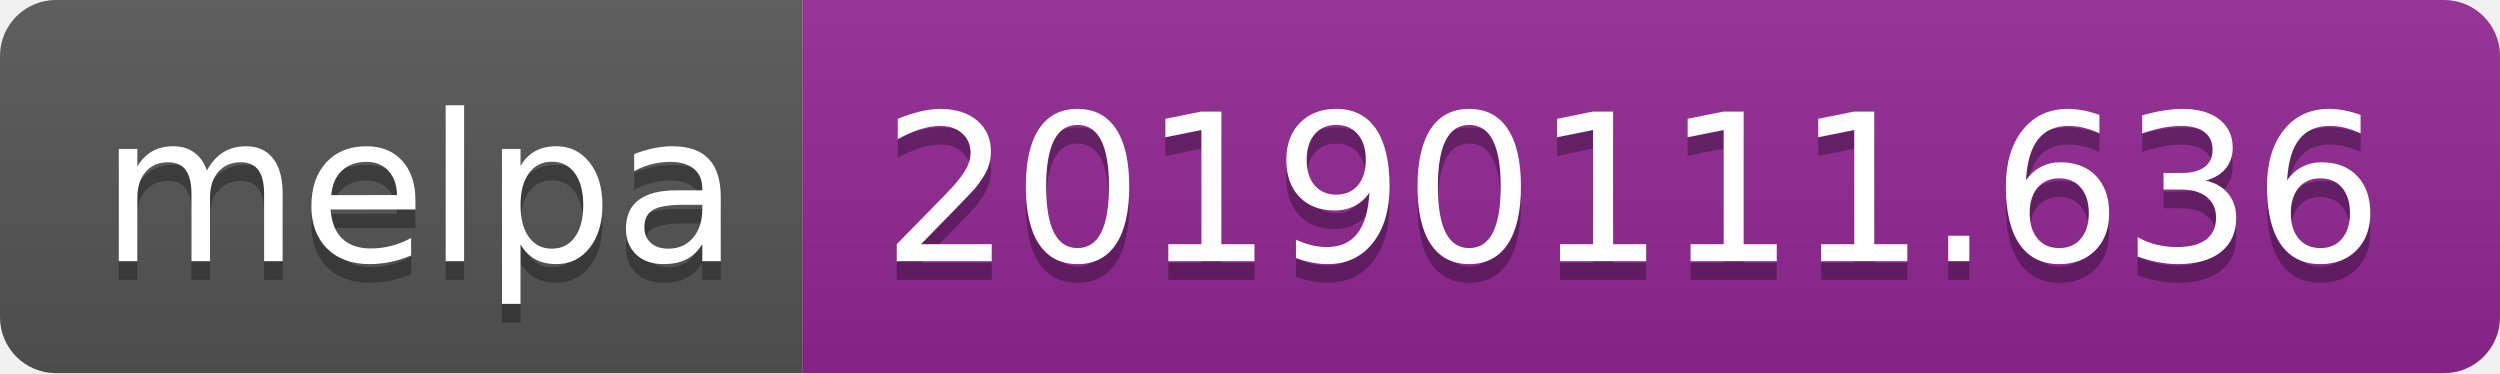
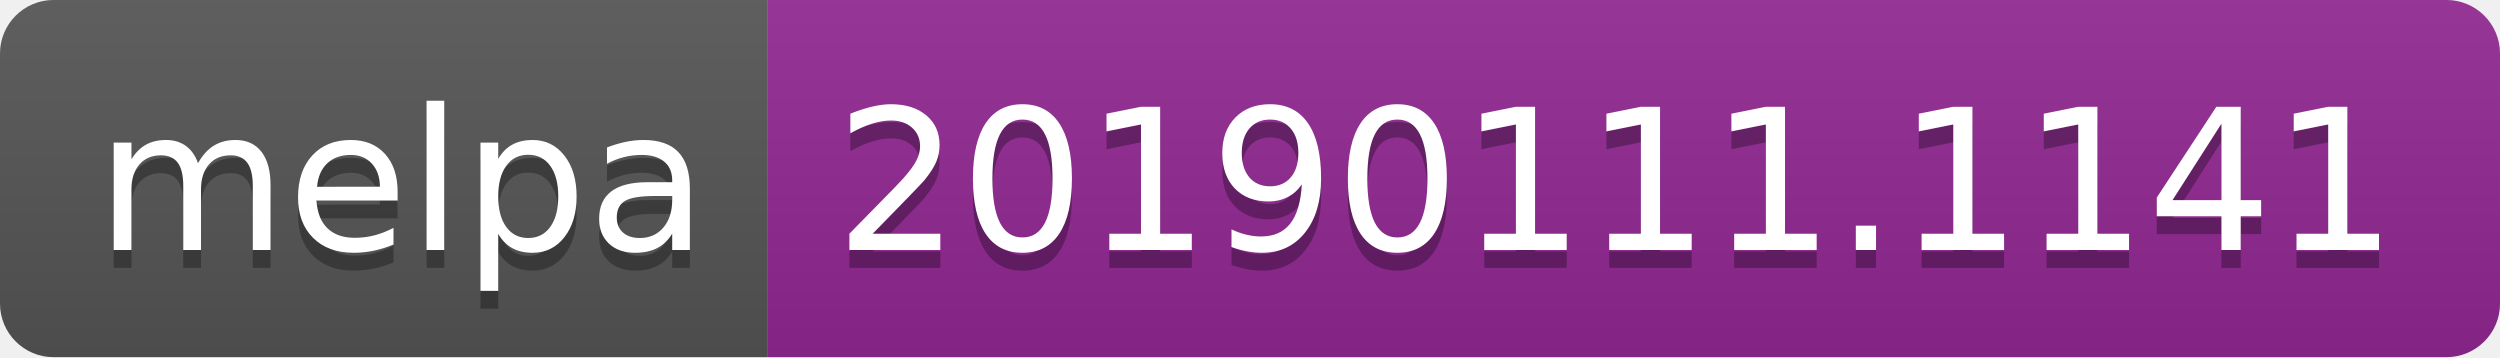
- <svg xmlns="http://www.w3.org/2000/svg" width="134" height="20">
+ <svg xmlns="http://www.w3.org/2000/svg" width="140" height="20">
  <linearGradient id="b" x2="0" y2="100%">
    <stop offset="0" stop-color="#bbb" stop-opacity=".1" />
    <stop offset="1" stop-opacity=".1" />
  </linearGradient>
  <clipPath id="a">
-     <rect width="134" height="20" rx="3" fill="#fff" />
+     <rect width="140" height="20" rx="3" fill="#fff" />
  </clipPath>
  <g clip-path="url(#a)">
    <path fill="#555" d="M0 0h43v20H0z" />
-     <path fill="#922793" d="M43 0h91v20H43z" />
-     <path fill="url(#b)" d="M0 0h134v20H0z" />
+     <path fill="#922793" d="M43 0h97v20H43z" />
+     <path fill="url(#b)" d="M0 0h140v20H0z" />
  </g>
  <g fill="#fff" text-anchor="middle" font-family="DejaVu Sans,Verdana,Geneva,sans-serif" font-size="110">
    <text x="225" y="150" fill="#010101" fill-opacity=".3" transform="scale(.1)" textLength="330">melpa</text>
    <text x="225" y="140" transform="scale(.1)" textLength="330">melpa</text>
-     <text x="875" y="150" fill="#010101" fill-opacity=".3" transform="scale(.1)" textLength="810">20190111.636</text>
-     <text x="875" y="140" transform="scale(.1)" textLength="810">20190111.636</text>
+     <text x="905" y="150" fill="#010101" fill-opacity=".3" transform="scale(.1)" textLength="870">20190111.1141</text>
+     <text x="905" y="140" transform="scale(.1)" textLength="870">20190111.1141</text>
  </g>
</svg>
